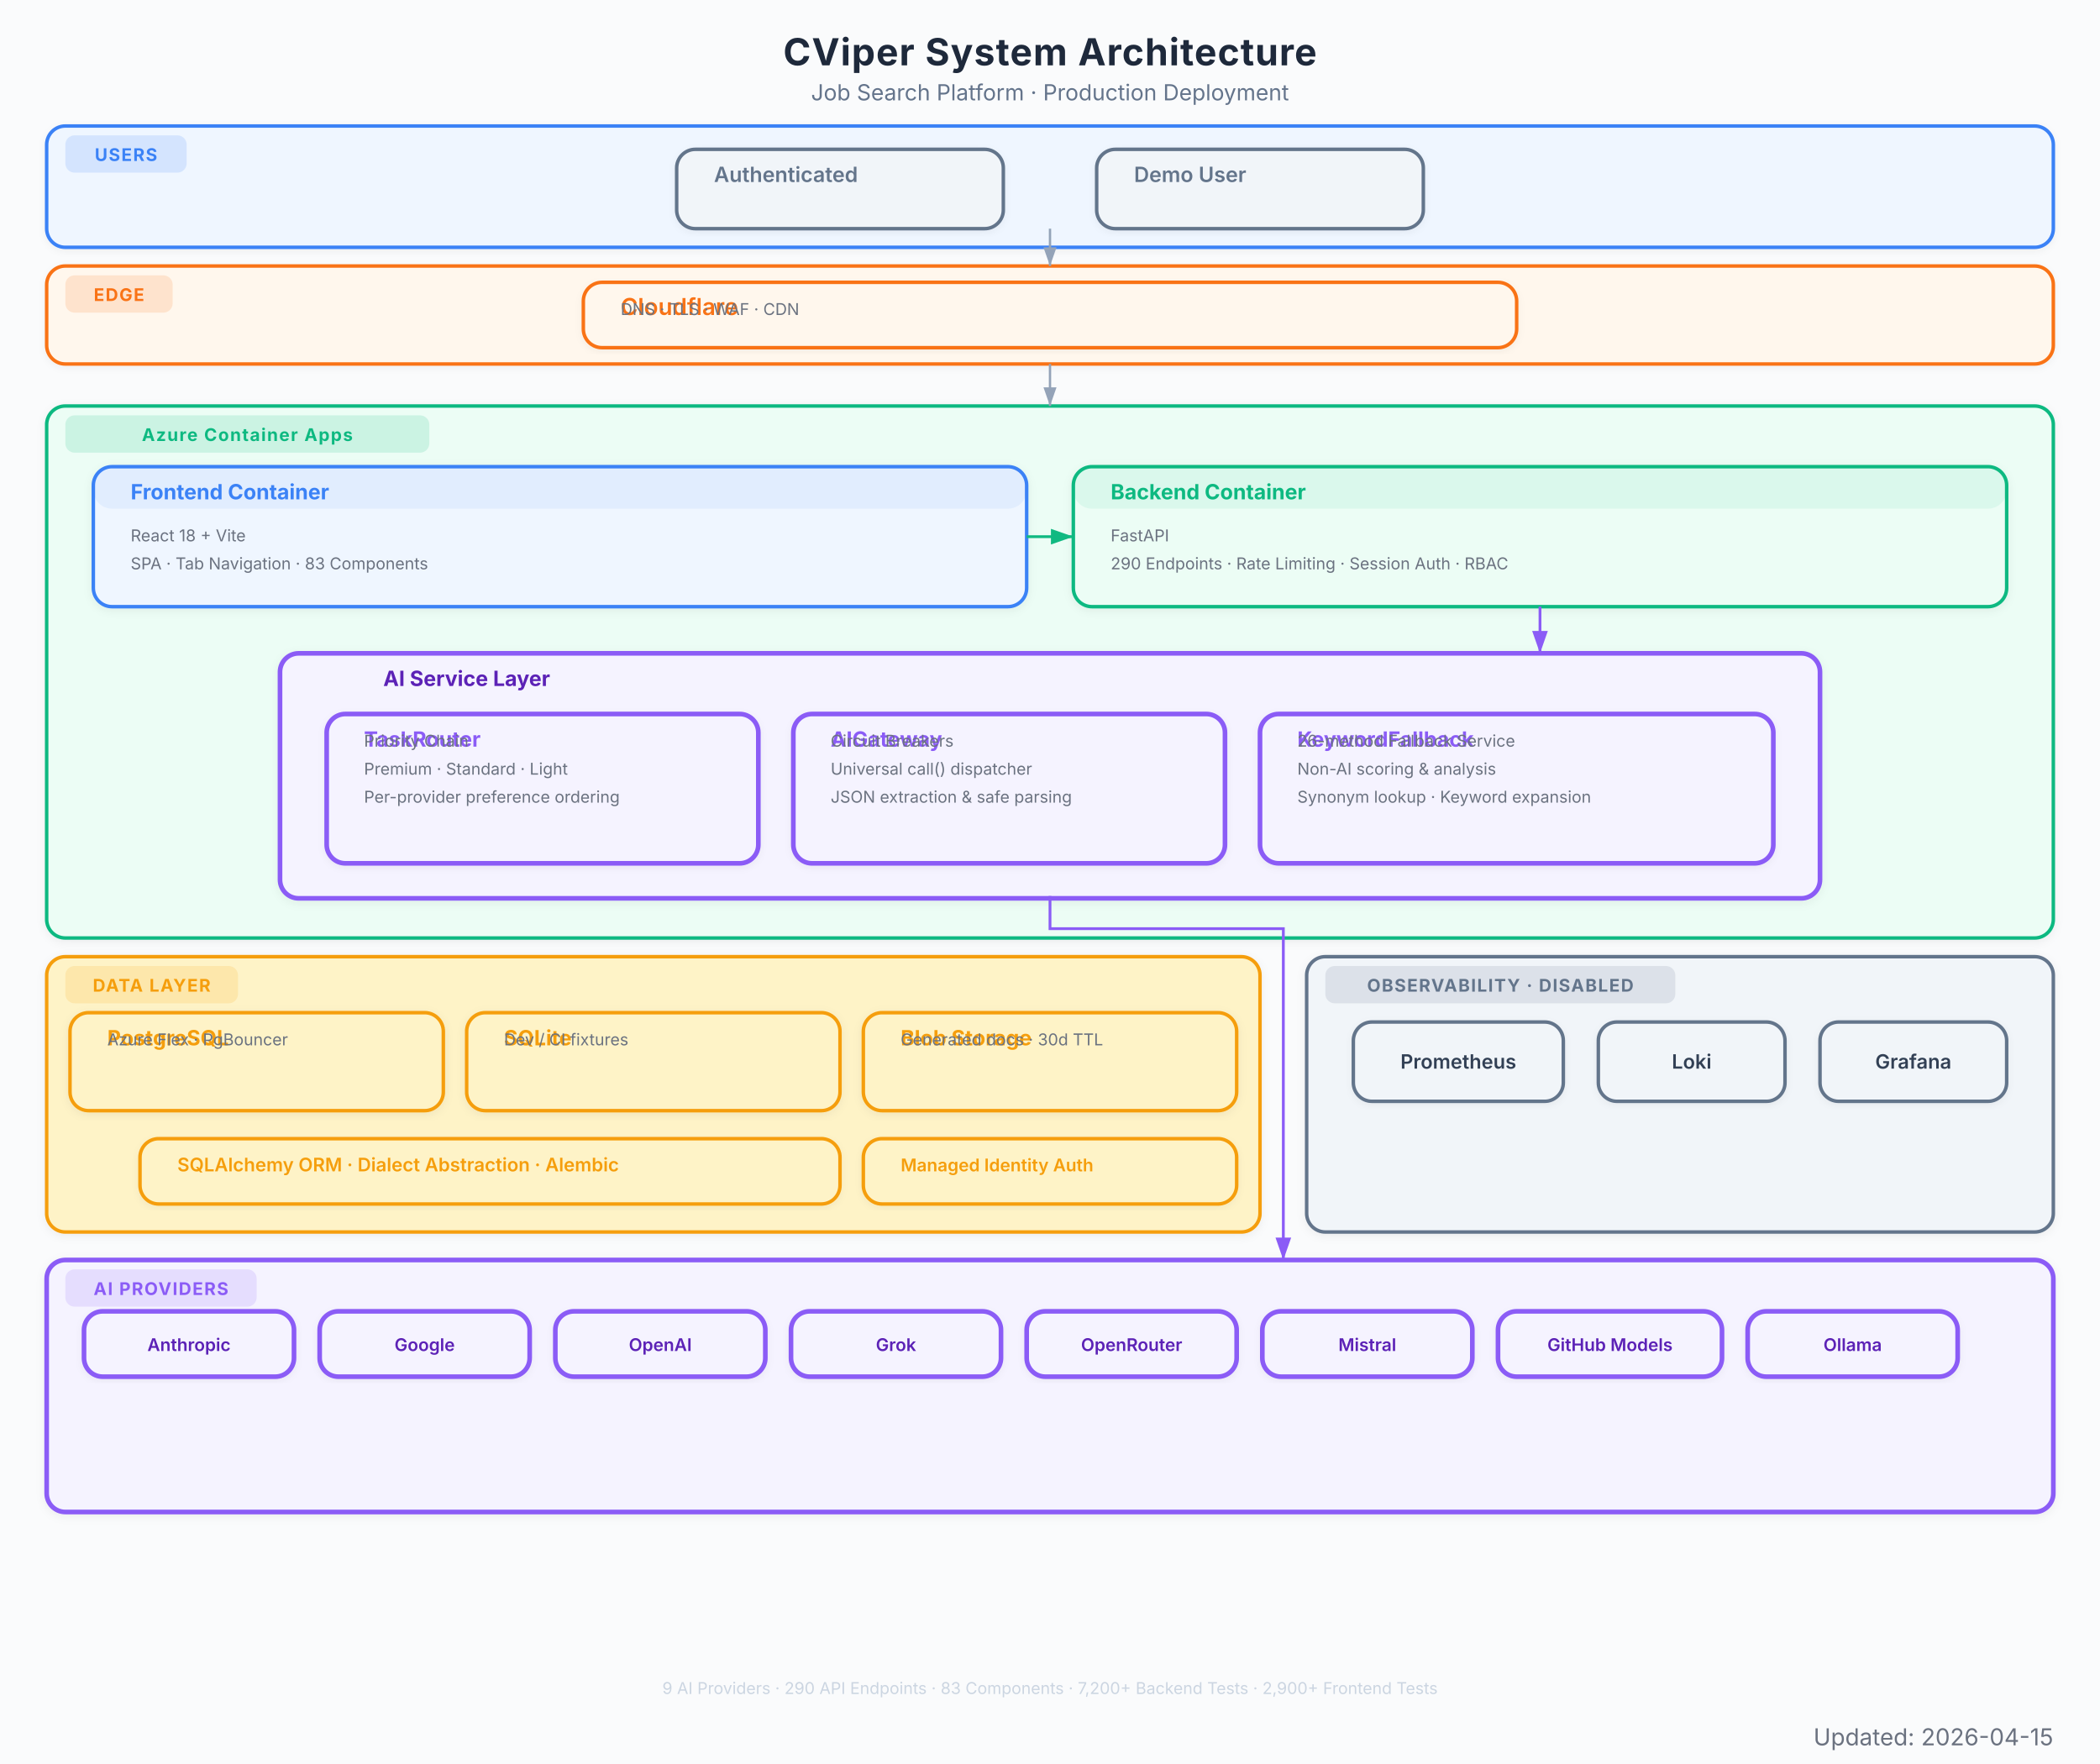
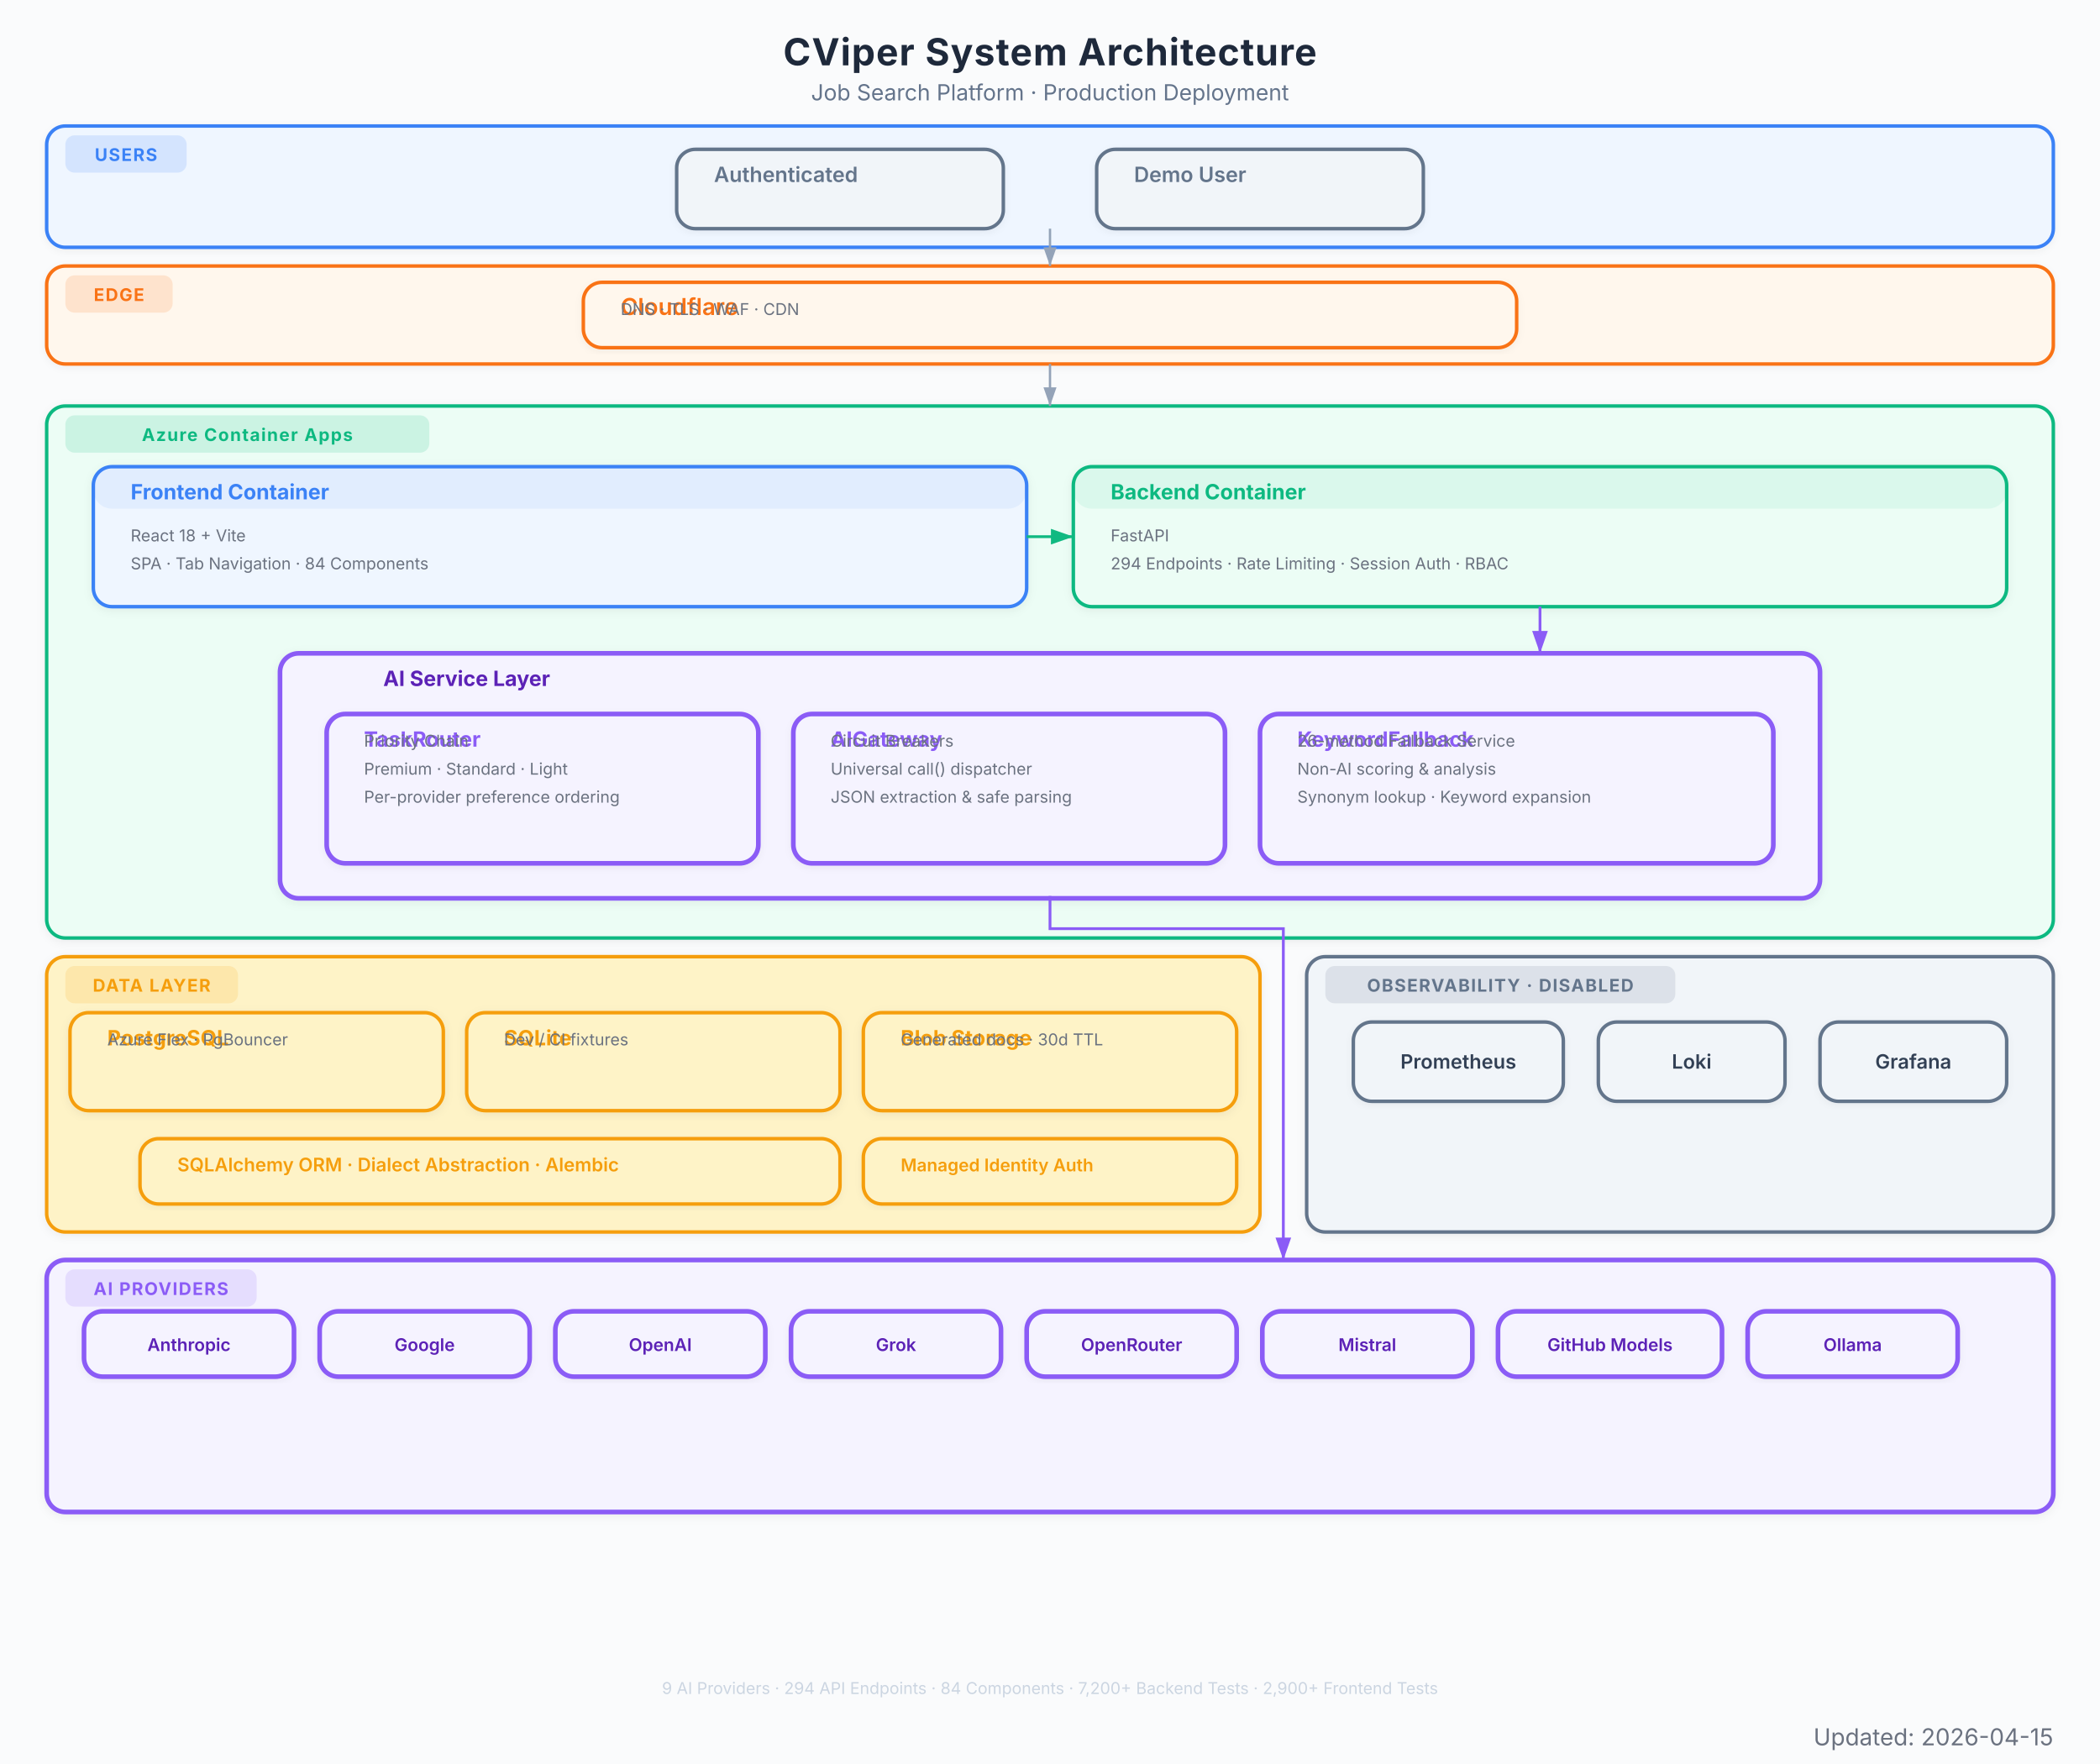
<svg xmlns="http://www.w3.org/2000/svg" viewBox="0 0 900 756" font-family="Inter, system-ui, -apple-system, sans-serif">
  <defs>
    <marker id="arrow" viewBox="0 0 10 7" refX="10" refY="3.5" markerWidth="8" markerHeight="6" orient="auto-start-reverse">
      <path d="M 0 0 L 10 3.5 L 0 7 z" fill="#94a3b8" />
    </marker>
    <marker id="arrow-red" viewBox="0 0 10 7" refX="10" refY="3.5" markerWidth="8" markerHeight="6" orient="auto-start-reverse">
      <path d="M 0 0 L 10 3.5 L 0 7 z" fill="#EF4444" />
    </marker>
    <marker id="arrow-blue" viewBox="0 0 10 7" refX="10" refY="3.5" markerWidth="8" markerHeight="6" orient="auto-start-reverse">
      <path d="M 0 0 L 10 3.5 L 0 7 z" fill="#3B82F6" />
    </marker>
    <marker id="arrow-green" viewBox="0 0 10 7" refX="10" refY="3.5" markerWidth="8" markerHeight="6" orient="auto-start-reverse">
      <path d="M 0 0 L 10 3.5 L 0 7 z" fill="#10B981" />
    </marker>
    <marker id="arrow-amber" viewBox="0 0 10 7" refX="10" refY="3.5" markerWidth="8" markerHeight="6" orient="auto-start-reverse">
      <path d="M 0 0 L 10 3.5 L 0 7 z" fill="#F97316" />
    </marker>
    <marker id="arrow-purple" viewBox="0 0 10 7" refX="10" refY="3.5" markerWidth="8" markerHeight="6" orient="auto-start-reverse">
      <path d="M 0 0 L 10 3.5 L 0 7 z" fill="#8B5CF6" />
    </marker>
    <filter id="shadow">
      <feDropShadow dx="0" dy="1" stdDeviation="2" flood-color="#000" flood-opacity="0.06" />
    </filter>
    <filter id="shadow-lg">
      <feDropShadow dx="0" dy="2" stdDeviation="3.5" flood-color="#000" flood-opacity="0.09" />
    </filter>
    <filter id="shadow-light">
      <feDropShadow dx="0" dy="1" stdDeviation="1.5" flood-color="#000" flood-opacity="0.05" />
    </filter>
  </defs>
  <rect width="900" height="756" fill="#fafbfc" />
  <text x="450" y="28" text-anchor="middle" font-size="16" font-weight="700" fill="#1e293b" letter-spacing="0.4">CViper System Architecture</text>
  <text x="450" y="43" text-anchor="middle" font-size="9.5" fill="#64748b">Job Search Platform  ·  Production Deployment</text>
  <g filter="url(#shadow-light)">
    <rect x="20" y="54" width="860" height="52" rx="8" fill="#eff6ff" stroke="#3B82F6" stroke-width="1.5" />
    <rect x="28" y="58" width="52" height="16" rx="4" fill="#3B82F6" opacity="0.15" />
    <text x="54" y="69" text-anchor="middle" font-size="7.5" font-weight="700" fill="#3B82F6" letter-spacing="0.5">USERS</text>
  </g>
  <g filter="url(#shadow-light)">
    <rect x="290" y="64" width="140" height="34" rx="8" fill="#f1f5f9" stroke="#64748b" stroke-width="1.5" />
    <rect x="290" y="64" width="140" height="0" rx="8" fill="#64748b" opacity="0.08" />
    <text x="306" y="78" font-size="9" font-weight="600" fill="#64748b">Authenticated</text>
  </g>
  <g filter="url(#shadow-light)">
    <rect x="470" y="64" width="140" height="34" rx="8" fill="#f1f5f9" stroke="#64748b" stroke-width="1.5" />
    <rect x="470" y="64" width="140" height="0" rx="8" fill="#64748b" opacity="0.08" />
    <text x="486" y="78" font-size="9" font-weight="600" fill="#64748b">Demo User</text>
  </g>
  <g filter="url(#shadow-light)">
    <rect x="20" y="114" width="860" height="42" rx="8" fill="#fff7ed" stroke="#F97316" stroke-width="1.5" />
    <rect x="28" y="118" width="46" height="16" rx="4" fill="#F97316" opacity="0.15" />
    <text x="51" y="129" text-anchor="middle" font-size="7.5" font-weight="700" fill="#F97316" letter-spacing="0.5">EDGE</text>
  </g>
  <g filter="url(#shadow-light)">
    <rect x="250" y="121" width="400" height="28" rx="8" fill="#fff7ed" stroke="#F97316" stroke-width="1.5" />
    <rect x="250" y="121" width="400" height="0" rx="8" fill="#F97316" opacity="0.08" />
    <text x="266" y="135" font-size="10" font-weight="600" fill="#F97316">Cloudflare</text>
    <text x="266" y="135" font-size="7" fill="#6b7280">DNS  ·  TLS  ·  WAF  ·  CDN</text>
  </g>
  <g filter="url(#shadow)">
    <rect x="20" y="174" width="860" height="228" rx="8" fill="#ecfdf5" stroke="#10B981" stroke-width="1.5" />
    <rect x="28" y="178" width="156" height="16" rx="4" fill="#10B981" opacity="0.15" />
    <text x="106" y="189" text-anchor="middle" font-size="7.5" font-weight="700" fill="#10B981" letter-spacing="0.5">Azure Container Apps</text>
  </g>
  <g filter="url(#shadow)">
    <rect x="40" y="200" width="400" height="60" rx="8" fill="#eff6ff" stroke="#3B82F6" stroke-width="1.5" />
    <rect x="40" y="200" width="400" height="18" rx="8" fill="#3B82F6" opacity="0.08" />
    <text x="56" y="214" font-size="9" font-weight="700" fill="#3B82F6">Frontend Container</text>
    <text x="56" y="232" font-size="7" fill="#6b7280">React 18 + Vite</text>
-     <text x="56" y="244" font-size="7" fill="#6b7280">SPA  ·  Tab Navigation  ·  83 Components</text>
+     <text x="56" y="244" font-size="7" fill="#6b7280">SPA  ·  Tab Navigation  ·  84 Components</text>
  </g>
  <g filter="url(#shadow)">
    <rect x="460" y="200" width="400" height="60" rx="8" fill="#ecfdf5" stroke="#10B981" stroke-width="1.5" />
    <rect x="460" y="200" width="400" height="18" rx="8" fill="#10B981" opacity="0.08" />
    <text x="476" y="214" font-size="9" font-weight="700" fill="#10B981">Backend Container</text>
    <text x="476" y="232" font-size="7" fill="#6b7280">FastAPI</text>
-     <text x="476" y="244" font-size="7" fill="#6b7280">290 Endpoints  ·  Rate Limiting  ·  Session Auth  ·  RBAC</text>
+     <text x="476" y="244" font-size="7" fill="#6b7280">294 Endpoints  ·  Rate Limiting  ·  Session Auth  ·  RBAC</text>
  </g>
  <g filter="url(#shadow)">
    <rect x="120" y="280" width="660" height="105" rx="8" fill="#f5f3ff" stroke="#8B5CF6" stroke-width="2" />
    <text x="200" y="294" text-anchor="middle" font-size="9" font-weight="700" fill="#5b21b6">AI Service Layer</text>
  </g>
  <g filter="url(#shadow-light)">
    <rect x="140" y="306" width="185" height="64" rx="8" fill="#f5f3ff" stroke="#8B5CF6" stroke-width="2" />
    <rect x="140" y="306" width="185" height="0" rx="8" fill="#8B5CF6" opacity="0.08" />
    <text x="156" y="320" font-size="9" font-weight="700" fill="#8B5CF6">TaskRouter</text>
    <text x="156" y="320" font-size="7" fill="#6b7280">Priority Chain</text>
    <text x="156" y="332" font-size="7" fill="#6b7280">Premium  ·  Standard  ·  Light</text>
    <text x="156" y="344" font-size="7" fill="#6b7280">Per-provider preference ordering</text>
  </g>
  <g filter="url(#shadow-light)">
    <rect x="340" y="306" width="185" height="64" rx="8" fill="#f5f3ff" stroke="#8B5CF6" stroke-width="2" />
    <rect x="340" y="306" width="185" height="0" rx="8" fill="#8B5CF6" opacity="0.08" />
    <text x="356" y="320" font-size="9" font-weight="700" fill="#8B5CF6">AIGateway</text>
    <text x="356" y="320" font-size="7" fill="#6b7280">Circuit Breakers</text>
    <text x="356" y="332" font-size="7" fill="#6b7280">Universal call() dispatcher</text>
    <text x="356" y="344" font-size="7" fill="#6b7280">JSON extraction &amp; safe parsing</text>
  </g>
  <g filter="url(#shadow-light)">
    <rect x="540" y="306" width="220" height="64" rx="8" fill="#f5f3ff" stroke="#8B5CF6" stroke-width="2" />
    <rect x="540" y="306" width="220" height="0" rx="8" fill="#8B5CF6" opacity="0.08" />
    <text x="556" y="320" font-size="9" font-weight="700" fill="#8B5CF6">KeywordFallback</text>
    <text x="556" y="320" font-size="7" fill="#6b7280">26-method Fallback Service</text>
    <text x="556" y="332" font-size="7" fill="#6b7280">Non-AI scoring &amp; analysis</text>
    <text x="556" y="344" font-size="7" fill="#6b7280">Synonym lookup · Keyword expansion</text>
  </g>
  <g filter="url(#shadow)">
    <rect x="20" y="410" width="520" height="118" rx="8" fill="#fef3c7" stroke="#F59E0B" stroke-width="1.5" />
    <rect x="28" y="414" width="74" height="16" rx="4" fill="#F59E0B" opacity="0.15" />
    <text x="65" y="425" text-anchor="middle" font-size="7.5" font-weight="700" fill="#F59E0B" letter-spacing="0.5">DATA LAYER</text>
  </g>
  <g filter="url(#shadow)">
    <rect x="30" y="434" width="160" height="42" rx="8" fill="#fef3c7" stroke="#F59E0B" stroke-width="1.5" />
    <rect x="30" y="434" width="160" height="0" rx="8" fill="#F59E0B" opacity="0" />
    <text x="46" y="448" font-size="9" font-weight="700" fill="#F59E0B">PostgreSQL</text>
    <text x="46" y="448" font-size="7" fill="#6b7280">Azure Flex  ·  PgBouncer</text>
  </g>
  <g filter="url(#shadow)">
    <rect x="200" y="434" width="160" height="42" rx="8" fill="#fef3c7" stroke="#F59E0B" stroke-width="1.5" />
    <rect x="200" y="434" width="160" height="0" rx="8" fill="#F59E0B" opacity="0" />
    <text x="216" y="448" font-size="9" font-weight="700" fill="#F59E0B">SQLite</text>
    <text x="216" y="448" font-size="7" fill="#6b7280">Dev / CI fixtures</text>
  </g>
  <g filter="url(#shadow)">
    <rect x="370" y="434" width="160" height="42" rx="8" fill="#fef3c7" stroke="#F59E0B" stroke-width="1.5" />
    <rect x="370" y="434" width="160" height="0" rx="8" fill="#F59E0B" opacity="0" />
    <text x="386" y="448" font-size="9" font-weight="700" fill="#F59E0B">Blob Storage</text>
    <text x="386" y="448" font-size="7" fill="#6b7280">Generated docs  ·  30d TTL</text>
  </g>
  <g filter="url(#shadow-light)">
    <rect x="60" y="488" width="300" height="28" rx="8" fill="#fef3c7" stroke="#F59E0B" stroke-width="1.5" />
    <rect x="60" y="488" width="300" height="0" rx="8" fill="#F59E0B" opacity="0" />
    <text x="76" y="502" font-size="8" font-weight="600" fill="#F59E0B">SQLAlchemy ORM  ·  Dialect Abstraction  ·  Alembic</text>
  </g>
  <g filter="url(#shadow-light)">
    <rect x="370" y="488" width="160" height="28" rx="8" fill="#fef3c7" stroke="#F59E0B" stroke-width="1.5" />
    <rect x="370" y="488" width="160" height="0" rx="8" fill="#F59E0B" opacity="0" />
    <text x="386" y="502" font-size="7.5" font-weight="600" fill="#F59E0B">Managed Identity Auth</text>
  </g>
  <g filter="url(#shadow)">
    <rect x="20" y="540" width="860" height="108" rx="8" fill="#f5f3ff" stroke="#8B5CF6" stroke-width="2" />
    <rect x="28" y="544" width="82" height="16" rx="4" fill="#8B5CF6" opacity="0.15" />
    <text x="69" y="555" text-anchor="middle" font-size="7.5" font-weight="700" fill="#8B5CF6" letter-spacing="0.5">AI PROVIDERS</text>
  </g>
  <g filter="url(#shadow-light)">
    <rect x="36" y="562" width="90" height="28" rx="8" fill="#f5f3ff" stroke="#8B5CF6" stroke-width="2" />
    <text x="81" y="579" text-anchor="middle" font-size="7.5" font-weight="600" fill="#5b21b6">Anthropic</text>
  </g>
  <g filter="url(#shadow-light)">
    <rect x="137" y="562" width="90" height="28" rx="8" fill="#f5f3ff" stroke="#8B5CF6" stroke-width="2" />
    <text x="182" y="579" text-anchor="middle" font-size="7.5" font-weight="600" fill="#5b21b6">Google</text>
  </g>
  <g filter="url(#shadow-light)">
    <rect x="238" y="562" width="90" height="28" rx="8" fill="#f5f3ff" stroke="#8B5CF6" stroke-width="2" />
    <text x="283" y="579" text-anchor="middle" font-size="7.5" font-weight="600" fill="#5b21b6">OpenAI</text>
  </g>
  <g filter="url(#shadow-light)">
    <rect x="339" y="562" width="90" height="28" rx="8" fill="#f5f3ff" stroke="#8B5CF6" stroke-width="2" />
    <text x="384" y="579" text-anchor="middle" font-size="7.5" font-weight="600" fill="#5b21b6">Grok</text>
  </g>
  <g filter="url(#shadow-light)">
    <rect x="440" y="562" width="90" height="28" rx="8" fill="#f5f3ff" stroke="#8B5CF6" stroke-width="2" />
    <text x="485" y="579" text-anchor="middle" font-size="7.5" font-weight="600" fill="#5b21b6">OpenRouter</text>
  </g>
  <g filter="url(#shadow-light)">
    <rect x="541" y="562" width="90" height="28" rx="8" fill="#f5f3ff" stroke="#8B5CF6" stroke-width="2" />
    <text x="586" y="579" text-anchor="middle" font-size="7.5" font-weight="600" fill="#5b21b6">Mistral</text>
  </g>
  <g filter="url(#shadow-light)">
    <rect x="642" y="562" width="96" height="28" rx="8" fill="#f5f3ff" stroke="#8B5CF6" stroke-width="2" />
    <text x="690" y="579" text-anchor="middle" font-size="7.5" font-weight="600" fill="#5b21b6">GitHub Models</text>
  </g>
  <g filter="url(#shadow-light)">
    <rect x="749" y="562" width="90" height="28" rx="8" fill="#f5f3ff" stroke="#8B5CF6" stroke-width="2" />
    <text x="794" y="579" text-anchor="middle" font-size="7.5" font-weight="600" fill="#5b21b6">Ollama</text>
  </g>
  <g filter="url(#shadow)">
    <rect x="560" y="410" width="320" height="118" rx="8" fill="#f1f5f9" stroke="#64748b" stroke-width="1.5" />
    <rect x="568" y="414" width="150" height="16" rx="4" fill="#64748b" opacity="0.15" />
    <text x="643" y="425" text-anchor="middle" font-size="7.5" font-weight="700" fill="#64748b" letter-spacing="0.5">OBSERVABILITY · DISABLED</text>
  </g>
  <g filter="url(#shadow-light)">
    <rect x="580" y="438" width="90" height="34" rx="8" fill="#f1f5f9" stroke="#64748b" stroke-width="1.5" />
    <text x="625" y="458" text-anchor="middle" font-size="8.5" font-weight="600" fill="#334155">Prometheus</text>
  </g>
  <g filter="url(#shadow-light)">
    <rect x="685" y="438" width="80" height="34" rx="8" fill="#f1f5f9" stroke="#64748b" stroke-width="1.5" />
    <text x="725" y="458" text-anchor="middle" font-size="8.5" font-weight="600" fill="#334155">Loki</text>
  </g>
  <g filter="url(#shadow-light)">
    <rect x="780" y="438" width="80" height="34" rx="8" fill="#f1f5f9" stroke="#64748b" stroke-width="1.5" />
    <text x="820" y="458" text-anchor="middle" font-size="8.5" font-weight="600" fill="#334155">Grafana</text>
  </g>
  <path d="M 450 98 L 450 114" stroke="#94a3b8" stroke-width="1.0" fill="none" marker-end="url(#arrow)" />
  <path d="M 450 156 L 450 174" stroke="#94a3b8" stroke-width="1.0" fill="none" marker-end="url(#arrow)" />
  <path d="M 440 230 L 460 230" stroke="#10B981" stroke-width="1.2" fill="none" marker-end="url(#arrow-green)" />
  <path d="M 660 260 L 660 280" stroke="#8B5CF6" stroke-width="1.2" fill="none" marker-end="url(#arrow-purple)" />
  <path d="M 450 384 L 450 398 L 550 398 L 550 532 L 550 540" stroke="#8B5CF6" stroke-width="1.2" fill="none" marker-end="url(#arrow-purple)" />
-   <text x="450" y="726" text-anchor="middle" font-size="7" fill="#cbd5e1">9 AI Providers  ·  290 API Endpoints  ·  83 Components  ·  7,200+ Backend Tests  ·  2,900+ Frontend Tests</text>
+   <text x="450" y="726" text-anchor="middle" font-size="7" fill="#cbd5e1">9 AI Providers  ·  294 API Endpoints  ·  84 Components  ·  7,200+ Backend Tests  ·  2,900+ Frontend Tests</text>
  <text x="880" y="748" text-anchor="end" font-size="10" fill="#6B7280">Updated: 2026-04-15</text>
</svg>
